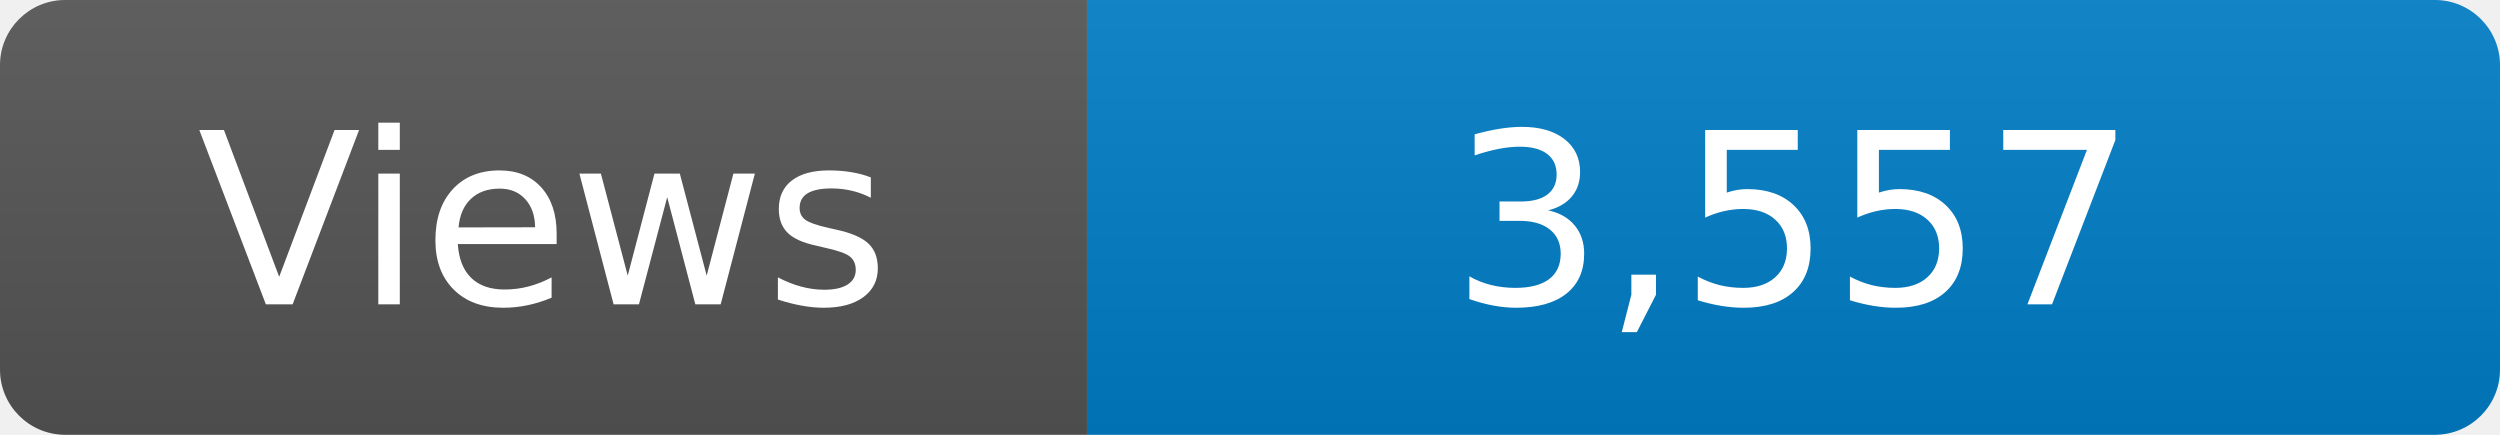
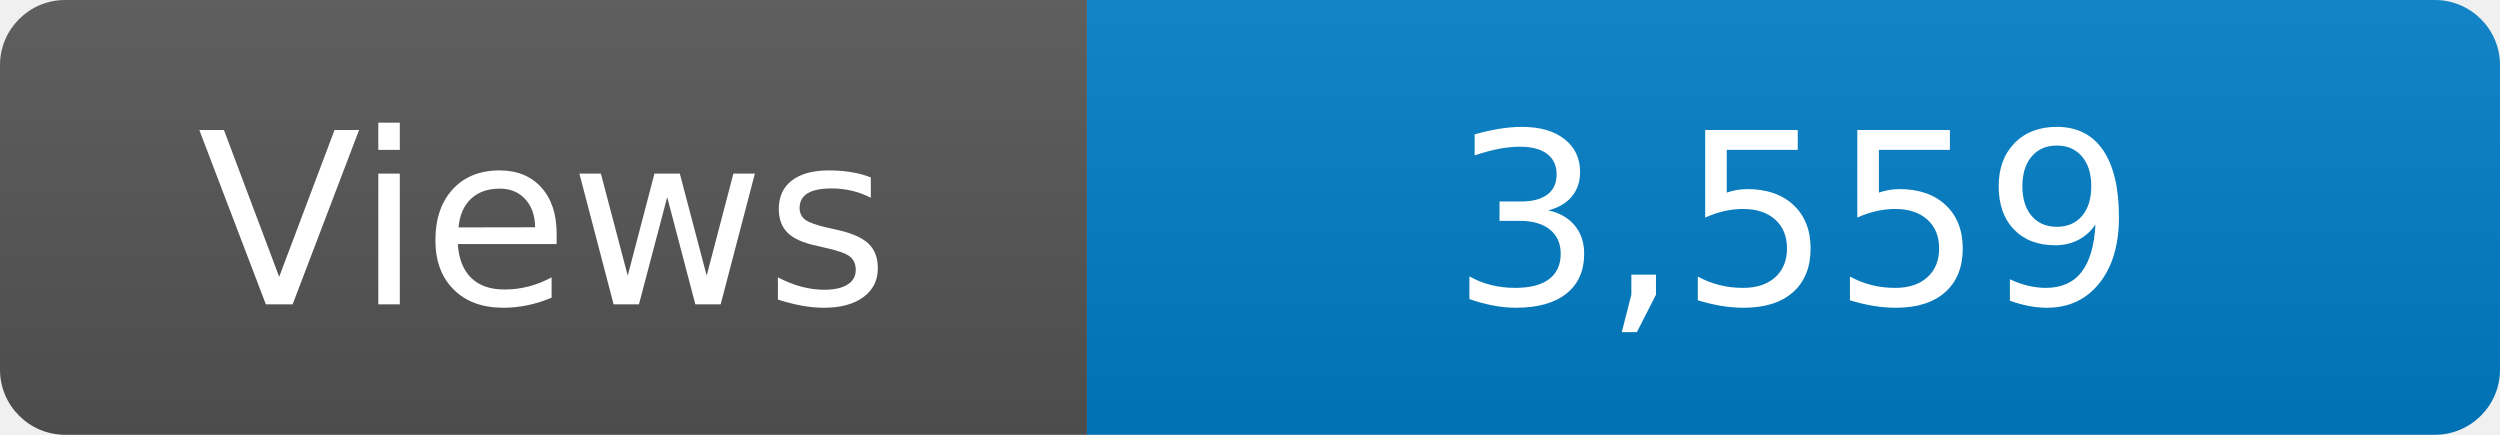
<svg xmlns="http://www.w3.org/2000/svg" width="115" height="20" role="img" aria-label="Maintained?: yes">
  <linearGradient id="s" x2="0" y2="100%">
    <stop offset="0" stop-color="#bbb" stop-opacity=".1" />
    <stop offset="1" stop-opacity=".1" />
  </linearGradient>
  <clipPath id="r">
    <rect width="115" height="20" rx="3" fill="#fff" />
  </clipPath>
  <g clip-path="url(#r)">
    <rect width="50" height="20" fill="#555" />
    <rect x="50" width="160" height="20" fill="#007ec6" />
    <rect width="115" height="20" fill="url(#s)" />
  </g>
  <g fill="#fff" text-anchor="middle" font-family="Verdana,Geneva,DejaVu Sans,sans-serif" font-size="110">
    <text x="250" y="140" transform="scale(.1)" fill="#fff">Views</text>
-     <text x="825" y="140" transform="scale(.1)" fill="#fff">3,557</text>
+     <text x="825" y="140" transform="scale(.1)" fill="#fff">3,559</text>
  </g>
</svg>
